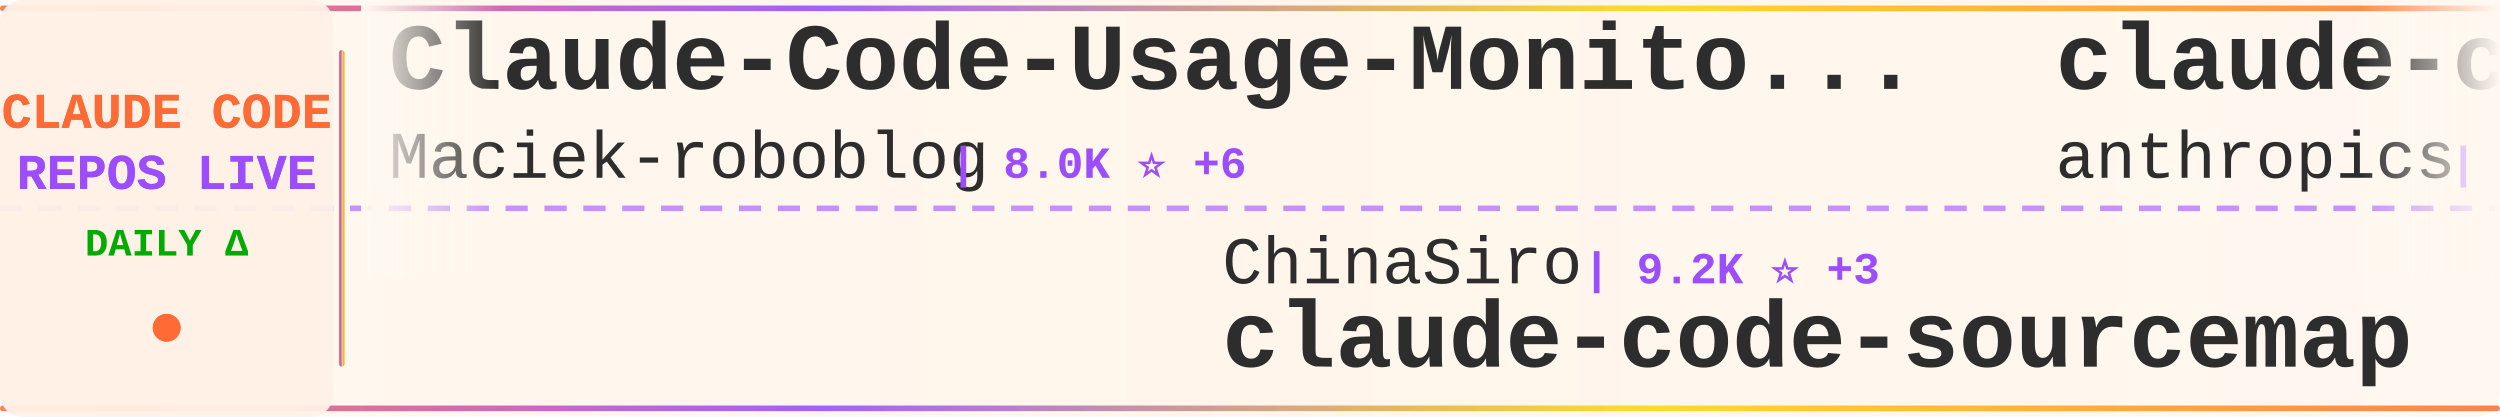
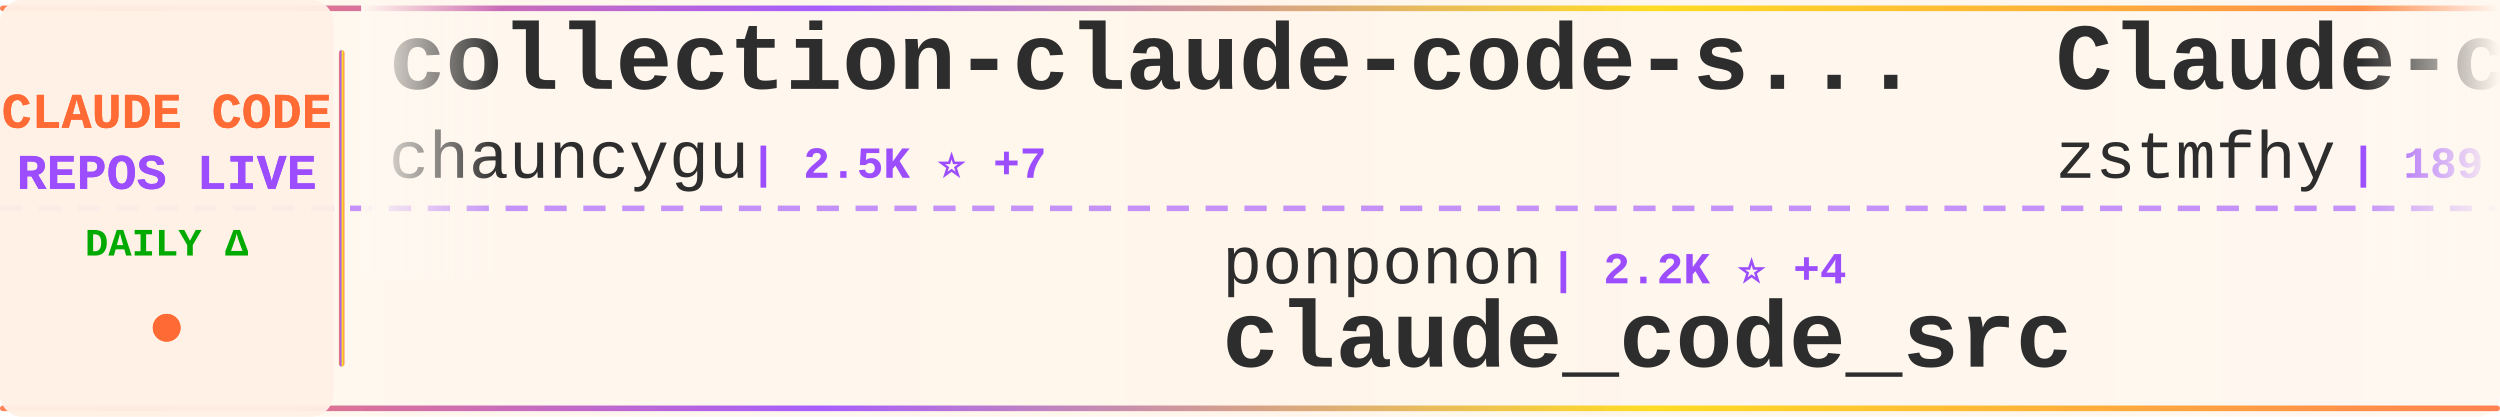
<svg xmlns="http://www.w3.org/2000/svg" width="900" height="150">
  <defs>
    <linearGradient id="tickerBg" x1="0%" y1="0%" x2="100%" y2="0%">
      <stop offset="0%" style="stop-color:#fff8f0;stop-opacity:0.98" />
      <stop offset="50%" style="stop-color:#fff5eb;stop-opacity:1" />
      <stop offset="100%" style="stop-color:#fff8f0;stop-opacity:0.98" />
    </linearGradient>
    <linearGradient id="borderGrad" x1="0%" y1="0%" x2="100%" y2="0%">
      <stop offset="0%" style="stop-color:#FF6B35;stop-opacity:0.85">
        <animate attributeName="stop-opacity" values="0.85;1;0.85" dur="2s" repeatCount="indefinite" />
      </stop>
      <stop offset="33%" style="stop-color:#9C4EFF;stop-opacity:0.9">
        <animate attributeName="stop-opacity" values="0.9;1;0.9" dur="2.2s" repeatCount="indefinite" />
      </stop>
      <stop offset="66%" style="stop-color:#FFD700;stop-opacity:0.85">
        <animate attributeName="stop-opacity" values="0.85;1;0.85" dur="1.8s" repeatCount="indefinite" />
      </stop>
      <stop offset="100%" style="stop-color:#FF6B35;stop-opacity:0.85">
        <animate attributeName="stop-opacity" values="0.85;1;0.85" dur="2s" repeatCount="indefinite" />
      </stop>
    </linearGradient>
    <filter id="textGlow">
      <feGaussianBlur stdDeviation="0.15" result="coloredBlur" />
      <feMerge>
        <feMergeNode in="coloredBlur" />
        <feMergeNode in="SourceGraphic" />
      </feMerge>
    </filter>
    <filter id="metricGlow">
      <feGaussianBlur stdDeviation="0.2" result="coloredBlur" />
      <feMerge>
        <feMergeNode in="coloredBlur" />
        <feMergeNode in="SourceGraphic" />
      </feMerge>
    </filter>
    <linearGradient id="leftFade" x1="0%" y1="0%" x2="100%" y2="0%">
      <stop offset="0%" style="stop-color:#fff8f0;stop-opacity:1" />
      <stop offset="100%" style="stop-color:#fff8f0;stop-opacity:0" />
    </linearGradient>
    <linearGradient id="rightFade" x1="0%" y1="0%" x2="100%" y2="0%">
      <stop offset="0%" style="stop-color:#fff8f0;stop-opacity:0" />
      <stop offset="100%" style="stop-color:#fff8f0;stop-opacity:1" />
    </linearGradient>
  </defs>
  <rect width="900" height="150" fill="url(#tickerBg)" rx="8" />
  <rect x="0" y="2" width="900" height="2" fill="url(#borderGrad)" rx="1" />
  <rect x="0" y="146" width="900" height="2" fill="url(#borderGrad)" rx="1" />
  <line x1="0" y1="75" x2="900" y2="75" stroke="#9C4EFF" stroke-width="2" stroke-dasharray="8 6" opacity="0.6" />
  <rect x="0" y="0" width="120" height="150" fill="#fff0e6" opacity="0.95" rx="8" />
  <text x="60" y="46" font-family="'Courier New', monospace" font-size="18" font-weight="bold" fill="#FF6B35" text-anchor="middle" filter="url(#textGlow)">
    CLAUDE CODE
  </text>
  <text x="60" y="68" font-family="'Courier New', monospace" font-size="18" font-weight="bold" fill="#9C4EFF" text-anchor="middle" filter="url(#textGlow)">
    REPOS LIVE
  </text>
  <text x="60" y="92" font-family="'Courier New', monospace" font-size="14" font-weight="bold" fill="#00aa00" text-anchor="middle">
    DAILY Δ
  </text>
  <circle cx="60" cy="118" r="5" fill="#FF6B35" filter="url(#metricGlow)">
    <animate attributeName="r" values="4;6;4" dur="1.5s" repeatCount="indefinite" />
    <animate attributeName="opacity" values="0.6;1;0.6" dur="1.5s" repeatCount="indefinite" />
  </circle>
  <rect x="122" y="18" width="2" height="114" fill="url(#borderGrad)" rx="1" />
  <clipPath id="tickerClip">
    <rect x="130" y="0" width="770" height="150" />
  </clipPath>
  <g clip-path="url(#tickerClip)">
    <g id="tickerItems">
      <animateTransform attributeName="transform" attributeType="XML" type="translate" from="0 0" to="-3000 0" dur="54s" repeatCount="indefinite" />
      <g transform="translate(0, 0)">
-         <text x="140" y="32" font-family="'Courier New', monospace" font-size="34" font-weight="bold" fill="#2d2d2d">Claude-Code-Usage-Monito...</text>
-         <text x="140" y="64" font-family="'Courier New', monospace" font-size="24" font-weight="normal" fill="#2d2d2d" opacity="1.0">Maciek-roboblog</text>
-         <text x="342" y="64" font-family="'Courier New', monospace" font-size="16" font-weight="bold" fill="#9C4EFF"> | 8.0K ⭐ +6</text>
+         <text x="140" y="32" font-family="'Courier New', monospace" font-size="34" font-weight="bold" fill="#2d2d2d">collection-claude-code-s...</text>
+         <text x="140" y="64" font-family="'Courier New', monospace" font-size="24" font-weight="normal" fill="#2d2d2d" opacity="1.0">chauncygu</text>
+         <text x="270" y="64" font-family="'Courier New', monospace" font-size="16" font-weight="bold" fill="#9C4EFF"> | 2.5K ⭐ +7</text>
      </g>
      <g transform="translate(300, 0)">
-         <text x="140" y="102" font-family="'Courier New', monospace" font-size="24" font-weight="normal" fill="#2d2d2d" opacity="1.0">ChinaSiro</text>
-         <text x="270" y="102" font-family="'Courier New', monospace" font-size="16" font-weight="bold" fill="#9C4EFF"> | 9.2K ⭐ +3</text>
-         <text x="140" y="132" font-family="'Courier New', monospace" font-size="34" font-weight="bold" fill="#2d2d2d">claude-code-sourcemap</text>
+         <text x="140" y="102" font-family="'Courier New', monospace" font-size="24" font-weight="normal" fill="#2d2d2d" opacity="1.0">ponponon</text>
+         <text x="258" y="102" font-family="'Courier New', monospace" font-size="16" font-weight="bold" fill="#9C4EFF"> | 2.2K ⭐ +4</text>
+         <text x="140" y="132" font-family="'Courier New', monospace" font-size="34" font-weight="bold" fill="#2d2d2d">claude_code_src</text>
      </g>
      <g transform="translate(600, 0)">
-         <text x="140" y="32" font-family="'Courier New', monospace" font-size="34" font-weight="bold" fill="#2d2d2d">claude-code-action</text>
-         <text x="140" y="64" font-family="'Courier New', monospace" font-size="24" font-weight="normal" fill="#2d2d2d" opacity="1.0">anthropics</text>
-         <text x="282" y="64" font-family="'Courier New', monospace" font-size="16" font-weight="bold" fill="#9C4EFF"> | 7.6K ⭐ +15</text>
+         <text x="140" y="32" font-family="'Courier New', monospace" font-size="34" font-weight="bold" fill="#2d2d2d">Claude-code</text>
+         <text x="140" y="64" font-family="'Courier New', monospace" font-size="24" font-weight="normal" fill="#2d2d2d" opacity="1.0">zstmfhy</text>
+         <text x="246" y="64" font-family="'Courier New', monospace" font-size="16" font-weight="bold" fill="#9C4EFF"> | 189 ⭐</text>
      </g>
      <g transform="translate(900, 0)">
-         <text x="140" y="102" font-family="'Courier New', monospace" font-size="24" font-weight="normal" fill="#2d2d2d" opacity="1.0">wshobson</text>
-         <text x="258" y="102" font-family="'Courier New', monospace" font-size="16" font-weight="bold" fill="#9C4EFF"> | 35.5K ⭐ +59</text>
-         <text x="140" y="132" font-family="'Courier New', monospace" font-size="34" font-weight="bold" fill="#2d2d2d">agents</text>
+         <text x="140" y="102" font-family="'Courier New', monospace" font-size="24" font-weight="normal" fill="#2d2d2d" opacity="1.0">huangserva</text>
+         <text x="282" y="102" font-family="'Courier New', monospace" font-size="16" font-weight="bold" fill="#9C4EFF"> | 585 ⭐ +2</text>
+         <text x="140" y="132" font-family="'Courier New', monospace" font-size="34" font-weight="bold" fill="#2d2d2d">claude-code-cli</text>
      </g>
      <g transform="translate(1200, 0)">
-         <text x="140" y="32" font-family="'Courier New', monospace" font-size="34" font-weight="bold" fill="#2d2d2d">claude-code-rev</text>
-         <text x="140" y="64" font-family="'Courier New', monospace" font-size="24" font-weight="normal" fill="#2d2d2d" opacity="1.0">oboard</text>
-         <text x="234" y="64" font-family="'Courier New', monospace" font-size="16" font-weight="bold" fill="#9C4EFF"> | 3.1K ⭐ +3</text>
+         <text x="140" y="32" font-family="'Courier New', monospace" font-size="34" font-weight="bold" fill="#2d2d2d">claude_codex_bridge</text>
+         <text x="140" y="64" font-family="'Courier New', monospace" font-size="24" font-weight="normal" fill="#2d2d2d" opacity="1.0">SeemSeam</text>
+         <text x="258" y="64" font-family="'Courier New', monospace" font-size="16" font-weight="bold" fill="#9C4EFF"> | 2.7K ⭐ +74</text>
      </g>
      <g transform="translate(1500, 0)">
-         <text x="140" y="102" font-family="'Courier New', monospace" font-size="24" font-weight="normal" fill="#2d2d2d" opacity="1.0">VoltAgent</text>
-         <text x="270" y="102" font-family="'Courier New', monospace" font-size="16" font-weight="bold" fill="#9C4EFF"> | 20.0K ⭐ +67</text>
-         <text x="140" y="132" font-family="'Courier New', monospace" font-size="34" font-weight="bold" fill="#2d2d2d">awesome-claude-code-suba...</text>
+         <text x="140" y="102" font-family="'Courier New', monospace" font-size="24" font-weight="normal" fill="#2d2d2d" opacity="1.0">anthropics</text>
+         <text x="282" y="102" font-family="'Courier New', monospace" font-size="16" font-weight="bold" fill="#9C4EFF"> | 19.6K ⭐ +76</text>
+         <text x="140" y="132" font-family="'Courier New', monospace" font-size="34" font-weight="bold" fill="#2d2d2d">claude-plugins-official</text>
      </g>
      <g transform="translate(1800, 0)">
-         <text x="140" y="32" font-family="'Courier New', monospace" font-size="34" font-weight="bold" fill="#2d2d2d">claude-code-local</text>
-         <text x="140" y="64" font-family="'Courier New', monospace" font-size="24" font-weight="normal" fill="#2d2d2d" opacity="1.0">nicedreamzapp</text>
-         <text x="318" y="64" font-family="'Courier New', monospace" font-size="16" font-weight="bold" fill="#9C4EFF"> | 2.6K ⭐ +3</text>
+         <text x="140" y="32" font-family="'Courier New', monospace" font-size="34" font-weight="bold" fill="#2d2d2d">Claude-Code-Source-Study</text>
+         <text x="140" y="64" font-family="'Courier New', monospace" font-size="24" font-weight="normal" fill="#2d2d2d" opacity="1.0">luyao618</text>
+         <text x="258" y="64" font-family="'Courier New', monospace" font-size="16" font-weight="bold" fill="#9C4EFF"> | 1.4K ⭐ +4</text>
      </g>
      <g transform="translate(2100, 0)">
-         <text x="140" y="102" font-family="'Courier New', monospace" font-size="24" font-weight="normal" fill="#2d2d2d" opacity="1.0">rohitg00</text>
-         <text x="258" y="102" font-family="'Courier New', monospace" font-size="16" font-weight="bold" fill="#9C4EFF"> | 1.7K ⭐ +9</text>
-         <text x="140" y="132" font-family="'Courier New', monospace" font-size="34" font-weight="bold" fill="#2d2d2d">awesome-claude-code-tool...</text>
+         <text x="140" y="102" font-family="'Courier New', monospace" font-size="24" font-weight="normal" fill="#2d2d2d" opacity="1.0">fazxes</text>
+         <text x="234" y="102" font-family="'Courier New', monospace" font-size="16" font-weight="bold" fill="#9C4EFF"> | 216 ⭐ +1</text>
+         <text x="140" y="132" font-family="'Courier New', monospace" font-size="34" font-weight="bold" fill="#2d2d2d">Claude-code</text>
      </g>
      <g transform="translate(2400, 0)">
-         <text x="140" y="32" font-family="'Courier New', monospace" font-size="34" font-weight="bold" fill="#2d2d2d">claude-code-guide</text>
-         <text x="140" y="64" font-family="'Courier New', monospace" font-size="24" font-weight="normal" fill="#2d2d2d" opacity="1.0">zebbern</text>
-         <text x="246" y="64" font-family="'Courier New', monospace" font-size="16" font-weight="bold" fill="#9C4EFF"> | 4.1K ⭐ +4</text>
+         <text x="140" y="32" font-family="'Courier New', monospace" font-size="34" font-weight="bold" fill="#2d2d2d">claude-code-hub</text>
+         <text x="140" y="64" font-family="'Courier New', monospace" font-size="24" font-weight="normal" fill="#2d2d2d" opacity="1.0">ding113</text>
+         <text x="246" y="64" font-family="'Courier New', monospace" font-size="16" font-weight="bold" fill="#9C4EFF"> | 2.9K ⭐ +8</text>
      </g>
      <g transform="translate(2700, 0)">
-         <text x="140" y="102" font-family="'Courier New', monospace" font-size="24" font-weight="normal" fill="#2d2d2d" opacity="1.0">multica-ai</text>
-         <text x="282" y="102" font-family="'Courier New', monospace" font-size="16" font-weight="bold" fill="#9C4EFF"> | 133.6K ⭐ +1.6K</text>
-         <text x="140" y="132" font-family="'Courier New', monospace" font-size="34" font-weight="bold" fill="#2d2d2d">andrej-karpathy-skills</text>
+         <text x="140" y="102" font-family="'Courier New', monospace" font-size="24" font-weight="normal" fill="#2d2d2d" opacity="1.0">alirezarezvani</text>
+         <text x="330" y="102" font-family="'Courier New', monospace" font-size="16" font-weight="bold" fill="#9C4EFF"> | 15.2K ⭐ +119</text>
+         <text x="140" y="132" font-family="'Courier New', monospace" font-size="34" font-weight="bold" fill="#2d2d2d">claude-skills</text>
      </g>
      <g transform="translate(3000, 0)">
-         <text x="140" y="32" font-family="'Courier New', monospace" font-size="34" font-weight="bold" fill="#2d2d2d">Claude-Code-Usage-Monito...</text>
-         <text x="140" y="64" font-family="'Courier New', monospace" font-size="24" font-weight="normal" fill="#2d2d2d" opacity="1.0">Maciek-roboblog</text>
-         <text x="342" y="64" font-family="'Courier New', monospace" font-size="16" font-weight="bold" fill="#9C4EFF"> | 8.0K ⭐ +6</text>
+         <text x="140" y="32" font-family="'Courier New', monospace" font-size="34" font-weight="bold" fill="#2d2d2d">collection-claude-code-s...</text>
+         <text x="140" y="64" font-family="'Courier New', monospace" font-size="24" font-weight="normal" fill="#2d2d2d" opacity="1.0">chauncygu</text>
+         <text x="270" y="64" font-family="'Courier New', monospace" font-size="16" font-weight="bold" fill="#9C4EFF"> | 2.5K ⭐ +7</text>
      </g>
      <g transform="translate(3300, 0)">
-         <text x="140" y="102" font-family="'Courier New', monospace" font-size="24" font-weight="normal" fill="#2d2d2d" opacity="1.0">ChinaSiro</text>
-         <text x="270" y="102" font-family="'Courier New', monospace" font-size="16" font-weight="bold" fill="#9C4EFF"> | 9.2K ⭐ +3</text>
-         <text x="140" y="132" font-family="'Courier New', monospace" font-size="34" font-weight="bold" fill="#2d2d2d">claude-code-sourcemap</text>
+         <text x="140" y="102" font-family="'Courier New', monospace" font-size="24" font-weight="normal" fill="#2d2d2d" opacity="1.0">ponponon</text>
+         <text x="258" y="102" font-family="'Courier New', monospace" font-size="16" font-weight="bold" fill="#9C4EFF"> | 2.2K ⭐ +4</text>
+         <text x="140" y="132" font-family="'Courier New', monospace" font-size="34" font-weight="bold" fill="#2d2d2d">claude_code_src</text>
      </g>
      <g transform="translate(3600, 0)">
-         <text x="140" y="32" font-family="'Courier New', monospace" font-size="34" font-weight="bold" fill="#2d2d2d">claude-code-action</text>
-         <text x="140" y="64" font-family="'Courier New', monospace" font-size="24" font-weight="normal" fill="#2d2d2d" opacity="1.0">anthropics</text>
-         <text x="282" y="64" font-family="'Courier New', monospace" font-size="16" font-weight="bold" fill="#9C4EFF"> | 7.6K ⭐ +15</text>
+         <text x="140" y="32" font-family="'Courier New', monospace" font-size="34" font-weight="bold" fill="#2d2d2d">Claude-code</text>
+         <text x="140" y="64" font-family="'Courier New', monospace" font-size="24" font-weight="normal" fill="#2d2d2d" opacity="1.0">zstmfhy</text>
+         <text x="246" y="64" font-family="'Courier New', monospace" font-size="16" font-weight="bold" fill="#9C4EFF"> | 189 ⭐</text>
      </g>
      <g transform="translate(3900, 0)">
-         <text x="140" y="102" font-family="'Courier New', monospace" font-size="24" font-weight="normal" fill="#2d2d2d" opacity="1.0">wshobson</text>
-         <text x="258" y="102" font-family="'Courier New', monospace" font-size="16" font-weight="bold" fill="#9C4EFF"> | 35.5K ⭐ +59</text>
-         <text x="140" y="132" font-family="'Courier New', monospace" font-size="34" font-weight="bold" fill="#2d2d2d">agents</text>
+         <text x="140" y="102" font-family="'Courier New', monospace" font-size="24" font-weight="normal" fill="#2d2d2d" opacity="1.0">huangserva</text>
+         <text x="282" y="102" font-family="'Courier New', monospace" font-size="16" font-weight="bold" fill="#9C4EFF"> | 585 ⭐ +2</text>
+         <text x="140" y="132" font-family="'Courier New', monospace" font-size="34" font-weight="bold" fill="#2d2d2d">claude-code-cli</text>
      </g>
    </g>
  </g>
  <rect x="130" y="0" width="50" height="100" fill="url(#leftFade)" />
  <rect x="850" y="0" width="50" height="100" fill="url(#rightFade)" />
</svg>
